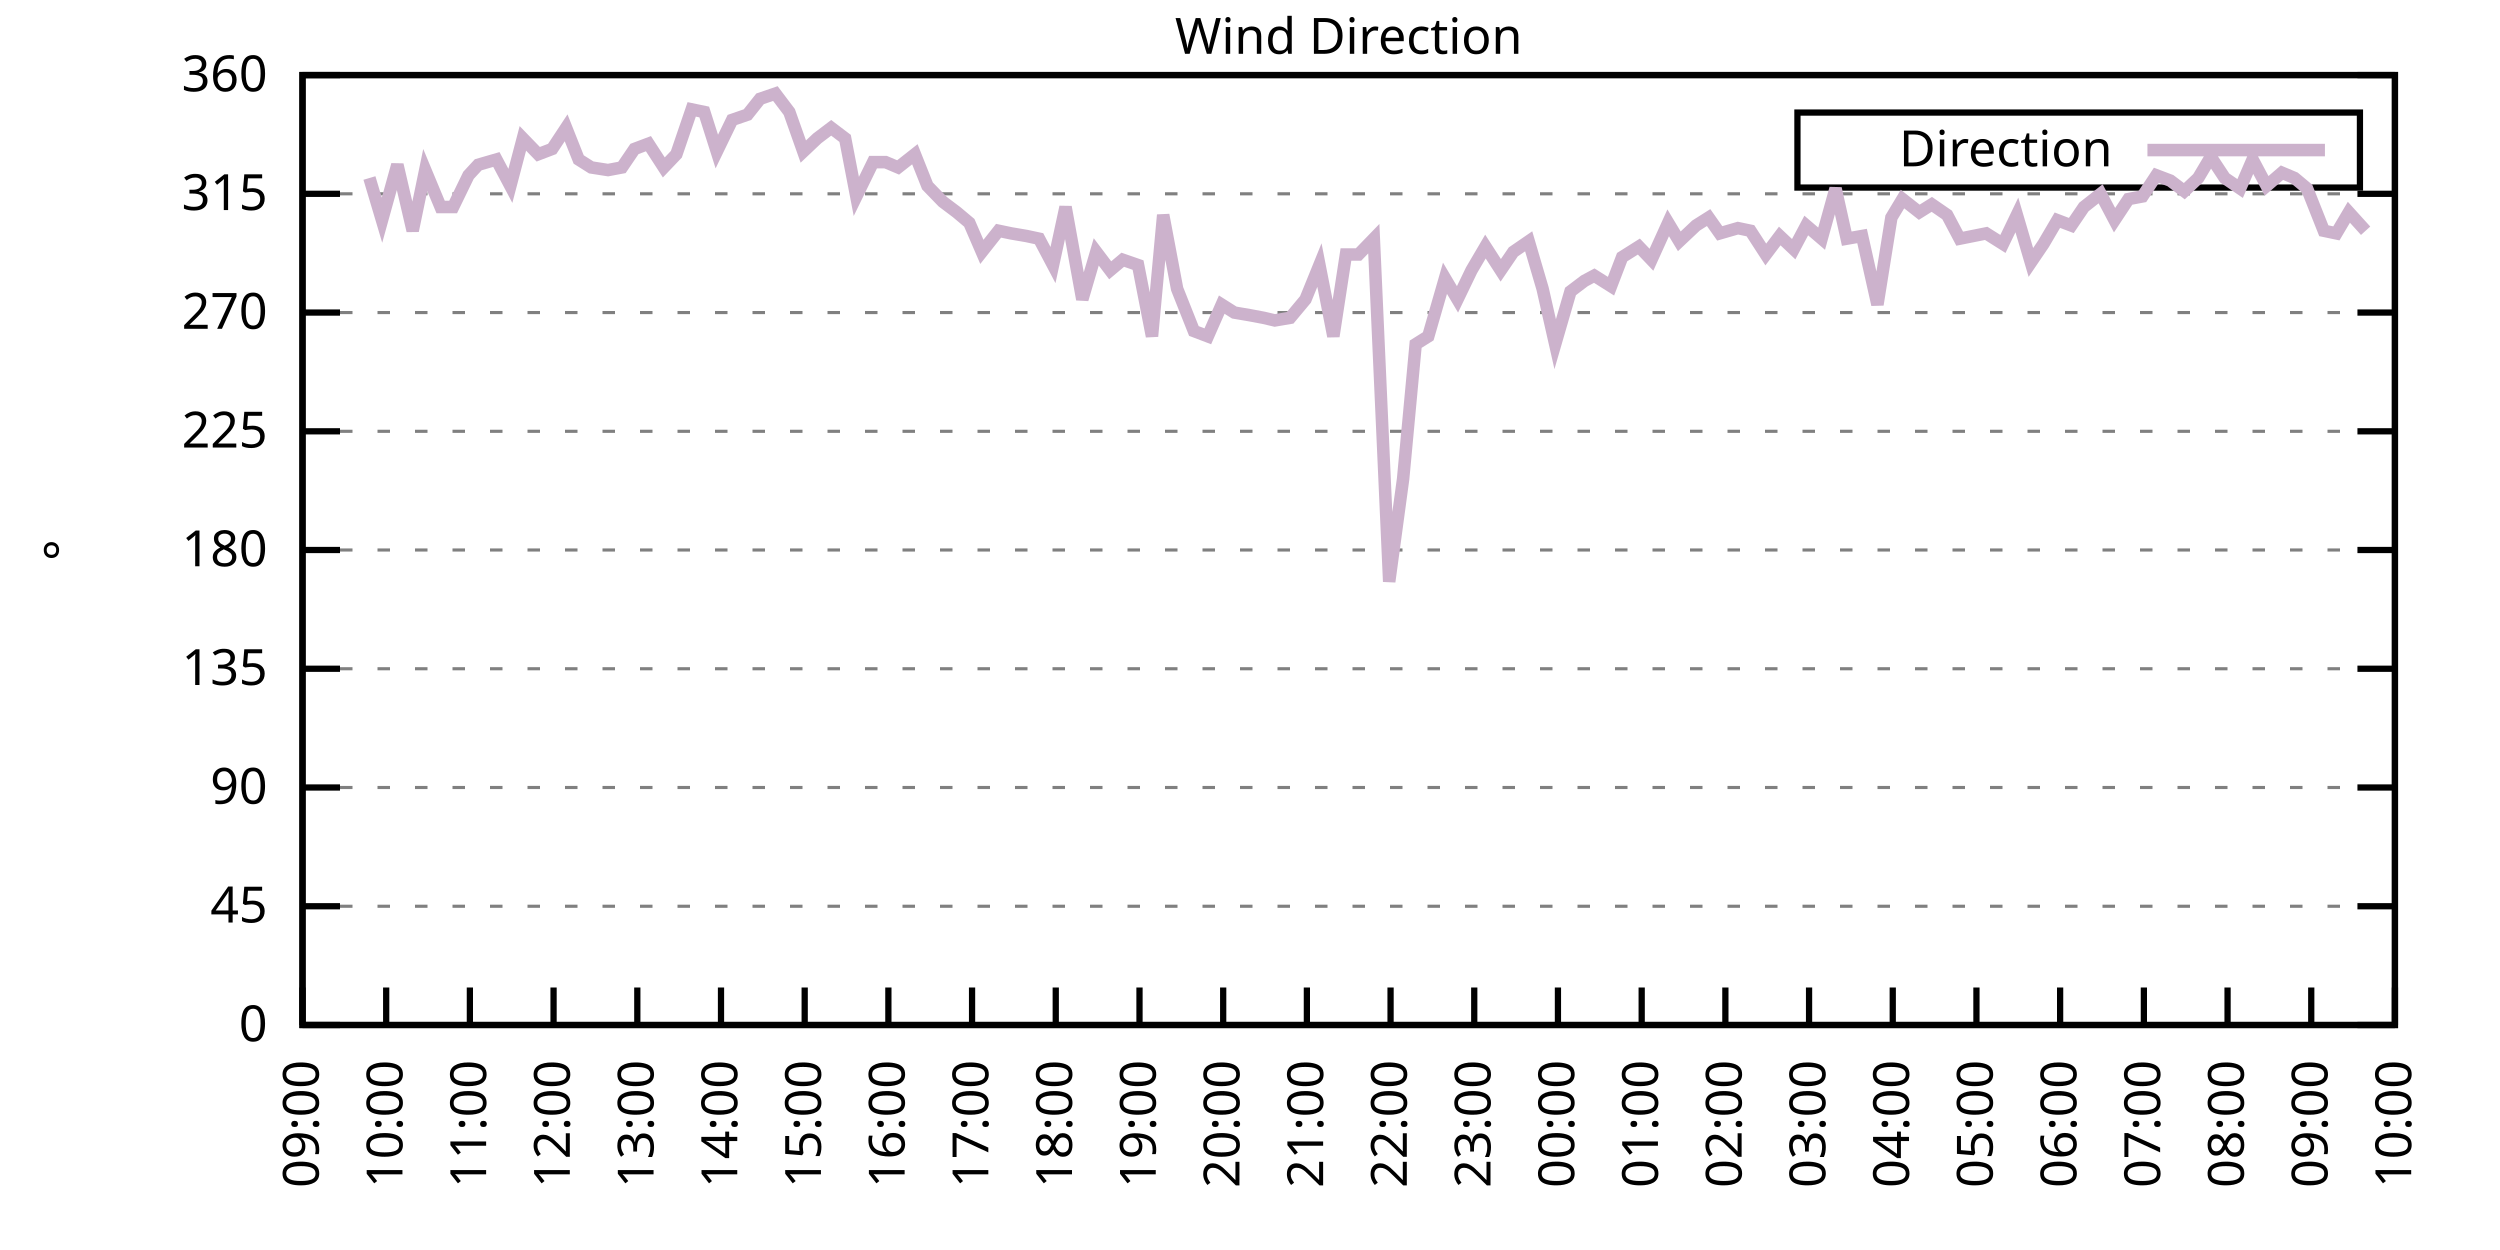
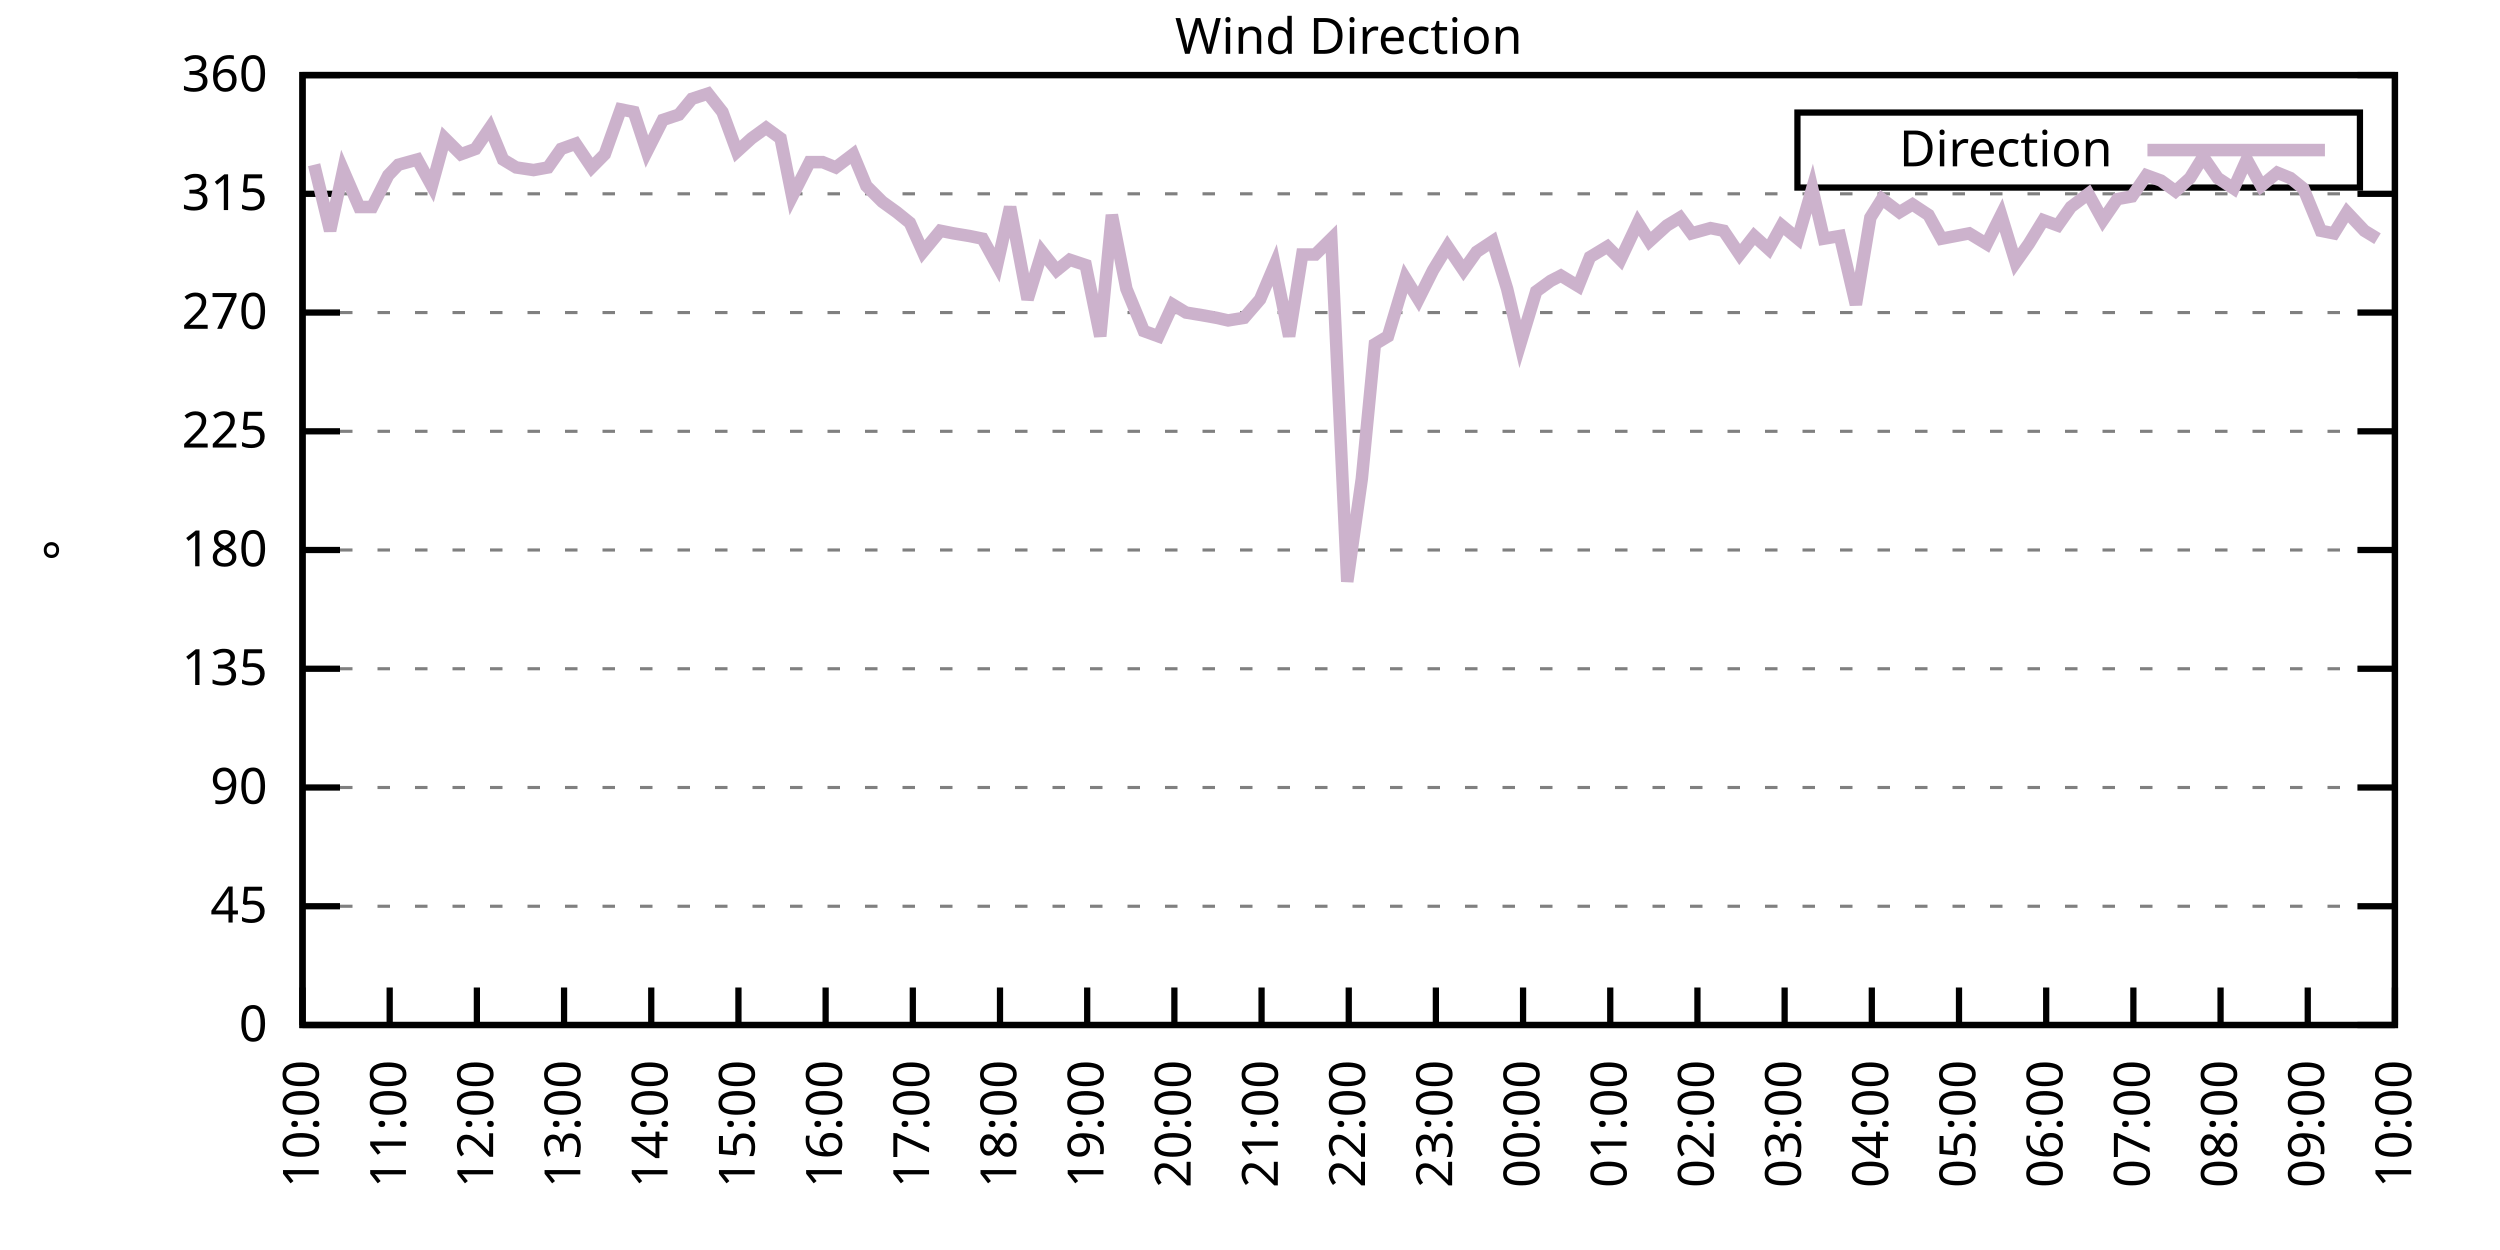
<svg xmlns="http://www.w3.org/2000/svg" xmlns:xlink="http://www.w3.org/1999/xlink" width="400" height="200" viewBox="0 0 400 200">
  <g id="gnuplot_canvas">
    <rect x="0" y="0" width="400" height="200" fill="none" />
    <defs>
      <circle id="gpDot" r="0.5" stroke-width="0.5" stroke="currentColor" />
      <path id="gpPt0" stroke-width="0.333" stroke="currentColor" d="M-1,0 h2 M0,-1 v2" />
      <path id="gpPt1" stroke-width="0.333" stroke="currentColor" d="M-1,-1 L1,1 M1,-1 L-1,1" />
      <path id="gpPt2" stroke-width="0.333" stroke="currentColor" d="M-1,0 L1,0 M0,-1 L0,1 M-1,-1 L1,1 M-1,1 L1,-1" />
      <rect id="gpPt3" stroke-width="0.333" stroke="currentColor" x="-1" y="-1" width="2" height="2" />
      <rect id="gpPt4" stroke-width="0.333" stroke="currentColor" fill="currentColor" x="-1" y="-1" width="2" height="2" />
      <circle id="gpPt5" stroke-width="0.333" stroke="currentColor" cx="0" cy="0" r="1" />
      <use xlink:href="#gpPt5" id="gpPt6" fill="currentColor" stroke="none" />
      <path id="gpPt7" stroke-width="0.333" stroke="currentColor" d="M0,-1.33 L-1.33,0.67 L1.33,0.67 z" />
      <use xlink:href="#gpPt7" id="gpPt8" fill="currentColor" stroke="none" />
      <use xlink:href="#gpPt7" id="gpPt9" stroke="currentColor" transform="rotate(180)" />
      <use xlink:href="#gpPt9" id="gpPt10" fill="currentColor" stroke="none" />
      <use xlink:href="#gpPt3" id="gpPt11" stroke="currentColor" transform="rotate(45)" />
      <use xlink:href="#gpPt11" id="gpPt12" fill="currentColor" stroke="none" />
      <path id="gpPt13" stroke-width="0.333" stroke="currentColor" d="M0,1.330 L1.265,0.411 L0.782,-1.067 L-0.782,-1.076 L-1.265,0.411 z" />
      <use xlink:href="#gpPt13" id="gpPt14" fill="currentColor" stroke="none" />
      <filter id="textbox" filterUnits="objectBoundingBox" x="0" y="0" height="1" width="1">
        <feFlood flood-color="white" flood-opacity="1" result="bgnd" />
        <feComposite in="SourceGraphic" in2="bgnd" operator="atop" />
      </filter>
      <filter id="greybox" filterUnits="objectBoundingBox" x="0" y="0" height="1" width="1">
        <feFlood flood-color="lightgrey" flood-opacity="1" result="grey" />
        <feComposite in="SourceGraphic" in2="grey" operator="atop" />
      </filter>
    </defs>
    <g fill="none" color="white" stroke="currentColor" stroke-width="1.00" stroke-linecap="butt" stroke-linejoin="miter">
</g>
    <g fill="none" color="black" stroke="currentColor" stroke-width="1.00" stroke-linecap="butt" stroke-linejoin="miter">
      <g stroke="none" shape-rendering="crispEdges">
        <polygon fill="rgb(255, 255, 255)" points="48.40,164.00 383.18,164.00 383.18,12.02 48.40,12.02 " />
      </g>
    </g>
    <g fill="none" color="black" stroke="currentColor" stroke-width="1.00" stroke-linecap="butt" stroke-linejoin="miter">
</g>
    <g fill="none" color="black" stroke="black" stroke-width="0.50" stroke-linecap="butt" stroke-linejoin="miter">
</g>
    <g fill="none" color="gray" stroke="currentColor" stroke-width="0.50" stroke-linecap="butt" stroke-linejoin="miter">
      <path stroke="gray" stroke-dasharray="2,4" class="gridline" d="M48.40,164.00 L383.19,164.00  " />
    </g>
    <g fill="none" color="gray" stroke="gray" stroke-width="1.00" stroke-linecap="butt" stroke-linejoin="miter">
</g>
    <g fill="none" color="black" stroke="currentColor" stroke-width="1.00" stroke-linecap="butt" stroke-linejoin="miter">
      <path stroke="black" d="M48.40,164.00 L54.40,164.00 M383.19,164.00 L377.19,164.00  " />
      <g transform="translate(42.80,166.60)" stroke="none" fill="black" font-family="Sans" font-size="8.00" text-anchor="end">
        <text>
          <tspan font-family="Sans"> 0</tspan>
        </text>
      </g>
    </g>
    <g fill="none" color="black" stroke="currentColor" stroke-width="1.00" stroke-linecap="butt" stroke-linejoin="miter">
</g>
    <g fill="none" color="black" stroke="black" stroke-width="0.50" stroke-linecap="butt" stroke-linejoin="miter">
</g>
    <g fill="none" color="gray" stroke="currentColor" stroke-width="0.50" stroke-linecap="butt" stroke-linejoin="miter">
      <path stroke="gray" stroke-dasharray="2,4" class="gridline" d="M48.40,145.00 L383.19,145.00  " />
    </g>
    <g fill="none" color="gray" stroke="gray" stroke-width="1.00" stroke-linecap="butt" stroke-linejoin="miter">
</g>
    <g fill="none" color="black" stroke="currentColor" stroke-width="1.00" stroke-linecap="butt" stroke-linejoin="miter">
      <path stroke="black" d="M48.40,145.00 L54.40,145.00 M383.19,145.00 L377.19,145.00  " />
      <g transform="translate(42.80,147.60)" stroke="none" fill="black" font-family="Sans" font-size="8.00" text-anchor="end">
        <text>
          <tspan font-family="Sans"> 45</tspan>
        </text>
      </g>
    </g>
    <g fill="none" color="black" stroke="currentColor" stroke-width="1.00" stroke-linecap="butt" stroke-linejoin="miter">
</g>
    <g fill="none" color="black" stroke="black" stroke-width="0.50" stroke-linecap="butt" stroke-linejoin="miter">
</g>
    <g fill="none" color="gray" stroke="currentColor" stroke-width="0.50" stroke-linecap="butt" stroke-linejoin="miter">
      <path stroke="gray" stroke-dasharray="2,4" class="gridline" d="M48.40,126.00 L383.19,126.00  " />
    </g>
    <g fill="none" color="gray" stroke="gray" stroke-width="1.00" stroke-linecap="butt" stroke-linejoin="miter">
</g>
    <g fill="none" color="black" stroke="currentColor" stroke-width="1.00" stroke-linecap="butt" stroke-linejoin="miter">
      <path stroke="black" d="M48.40,126.00 L54.40,126.00 M383.19,126.00 L377.19,126.00  " />
      <g transform="translate(42.80,128.60)" stroke="none" fill="black" font-family="Sans" font-size="8.00" text-anchor="end">
        <text>
          <tspan font-family="Sans"> 90</tspan>
        </text>
      </g>
    </g>
    <g fill="none" color="black" stroke="currentColor" stroke-width="1.00" stroke-linecap="butt" stroke-linejoin="miter">
</g>
    <g fill="none" color="black" stroke="black" stroke-width="0.50" stroke-linecap="butt" stroke-linejoin="miter">
</g>
    <g fill="none" color="gray" stroke="currentColor" stroke-width="0.50" stroke-linecap="butt" stroke-linejoin="miter">
      <path stroke="gray" stroke-dasharray="2,4" class="gridline" d="M48.40,107.00 L383.19,107.00  " />
    </g>
    <g fill="none" color="gray" stroke="gray" stroke-width="1.00" stroke-linecap="butt" stroke-linejoin="miter">
</g>
    <g fill="none" color="black" stroke="currentColor" stroke-width="1.00" stroke-linecap="butt" stroke-linejoin="miter">
      <path stroke="black" d="M48.40,107.00 L54.40,107.00 M383.19,107.00 L377.19,107.00  " />
      <g transform="translate(42.80,109.60)" stroke="none" fill="black" font-family="Sans" font-size="8.00" text-anchor="end">
        <text>
          <tspan font-family="Sans"> 135</tspan>
        </text>
      </g>
    </g>
    <g fill="none" color="black" stroke="currentColor" stroke-width="1.00" stroke-linecap="butt" stroke-linejoin="miter">
</g>
    <g fill="none" color="black" stroke="black" stroke-width="0.50" stroke-linecap="butt" stroke-linejoin="miter">
</g>
    <g fill="none" color="gray" stroke="currentColor" stroke-width="0.50" stroke-linecap="butt" stroke-linejoin="miter">
      <path stroke="gray" stroke-dasharray="2,4" class="gridline" d="M48.40,88.00 L383.19,88.00  " />
    </g>
    <g fill="none" color="gray" stroke="gray" stroke-width="1.00" stroke-linecap="butt" stroke-linejoin="miter">
</g>
    <g fill="none" color="black" stroke="currentColor" stroke-width="1.00" stroke-linecap="butt" stroke-linejoin="miter">
      <path stroke="black" d="M48.40,88.00 L54.40,88.00 M383.19,88.00 L377.19,88.00  " />
      <g transform="translate(42.80,90.60)" stroke="none" fill="black" font-family="Sans" font-size="8.00" text-anchor="end">
        <text>
          <tspan font-family="Sans"> 180</tspan>
        </text>
      </g>
    </g>
    <g fill="none" color="black" stroke="currentColor" stroke-width="1.00" stroke-linecap="butt" stroke-linejoin="miter">
</g>
    <g fill="none" color="black" stroke="black" stroke-width="0.50" stroke-linecap="butt" stroke-linejoin="miter">
</g>
    <g fill="none" color="gray" stroke="currentColor" stroke-width="0.50" stroke-linecap="butt" stroke-linejoin="miter">
      <path stroke="gray" stroke-dasharray="2,4" class="gridline" d="M48.40,69.01 L383.19,69.01  " />
    </g>
    <g fill="none" color="gray" stroke="gray" stroke-width="1.00" stroke-linecap="butt" stroke-linejoin="miter">
</g>
    <g fill="none" color="black" stroke="currentColor" stroke-width="1.00" stroke-linecap="butt" stroke-linejoin="miter">
      <path stroke="black" d="M48.40,69.01 L54.40,69.01 M383.19,69.01 L377.19,69.01  " />
      <g transform="translate(42.80,71.61)" stroke="none" fill="black" font-family="Sans" font-size="8.00" text-anchor="end">
        <text>
          <tspan font-family="Sans"> 225</tspan>
        </text>
      </g>
    </g>
    <g fill="none" color="black" stroke="currentColor" stroke-width="1.00" stroke-linecap="butt" stroke-linejoin="miter">
</g>
    <g fill="none" color="black" stroke="black" stroke-width="0.50" stroke-linecap="butt" stroke-linejoin="miter">
</g>
    <g fill="none" color="gray" stroke="currentColor" stroke-width="0.50" stroke-linecap="butt" stroke-linejoin="miter">
      <path stroke="gray" stroke-dasharray="2,4" class="gridline" d="M48.40,50.01 L383.19,50.01  " />
    </g>
    <g fill="none" color="gray" stroke="gray" stroke-width="1.00" stroke-linecap="butt" stroke-linejoin="miter">
</g>
    <g fill="none" color="black" stroke="currentColor" stroke-width="1.00" stroke-linecap="butt" stroke-linejoin="miter">
      <path stroke="black" d="M48.40,50.01 L54.40,50.01 M383.19,50.01 L377.19,50.01  " />
      <g transform="translate(42.80,52.61)" stroke="none" fill="black" font-family="Sans" font-size="8.00" text-anchor="end">
        <text>
          <tspan font-family="Sans"> 270</tspan>
        </text>
      </g>
    </g>
    <g fill="none" color="black" stroke="currentColor" stroke-width="1.00" stroke-linecap="butt" stroke-linejoin="miter">
</g>
    <g fill="none" color="black" stroke="black" stroke-width="0.50" stroke-linecap="butt" stroke-linejoin="miter">
</g>
    <g fill="none" color="gray" stroke="currentColor" stroke-width="0.50" stroke-linecap="butt" stroke-linejoin="miter">
      <path stroke="gray" stroke-dasharray="2,4" class="gridline" d="M48.40,31.01 L383.19,31.01  " />
    </g>
    <g fill="none" color="gray" stroke="gray" stroke-width="1.00" stroke-linecap="butt" stroke-linejoin="miter">
</g>
    <g fill="none" color="black" stroke="currentColor" stroke-width="1.00" stroke-linecap="butt" stroke-linejoin="miter">
      <path stroke="black" d="M48.40,31.01 L54.40,31.01 M383.19,31.01 L377.19,31.01  " />
      <g transform="translate(42.80,33.61)" stroke="none" fill="black" font-family="Sans" font-size="8.00" text-anchor="end">
        <text>
          <tspan font-family="Sans"> 315</tspan>
        </text>
      </g>
    </g>
    <g fill="none" color="black" stroke="currentColor" stroke-width="1.00" stroke-linecap="butt" stroke-linejoin="miter">
</g>
    <g fill="none" color="black" stroke="black" stroke-width="0.50" stroke-linecap="butt" stroke-linejoin="miter">
</g>
    <g fill="none" color="gray" stroke="currentColor" stroke-width="0.50" stroke-linecap="butt" stroke-linejoin="miter">
      <path stroke="gray" stroke-dasharray="2,4" class="gridline" d="M48.40,12.01 L383.19,12.01  " />
    </g>
    <g fill="none" color="gray" stroke="gray" stroke-width="1.00" stroke-linecap="butt" stroke-linejoin="miter">
</g>
    <g fill="none" color="black" stroke="currentColor" stroke-width="1.00" stroke-linecap="butt" stroke-linejoin="miter">
      <path stroke="black" d="M48.40,12.01 L54.40,12.01 M383.19,12.01 L377.19,12.01  " />
      <g transform="translate(42.80,14.61)" stroke="none" fill="black" font-family="Sans" font-size="8.00" text-anchor="end">
        <text>
          <tspan font-family="Sans"> 360</tspan>
        </text>
      </g>
    </g>
    <g fill="none" color="black" stroke="currentColor" stroke-width="1.00" stroke-linecap="butt" stroke-linejoin="miter">
      <path stroke="black" d="M48.40,164.00 L48.40,158.00  " />
      <g transform="translate(51.00,169.60) rotate(270.00)" stroke="none" fill="black" font-family="Sans" font-size="8.00" text-anchor="end">
        <text>
-           <tspan font-family="Sans">09:00</tspan>
-         </text>
-       </g>
-     </g>
-     <g fill="none" color="black" stroke="currentColor" stroke-width="1.00" stroke-linecap="butt" stroke-linejoin="miter">
-       <path stroke="black" d="M61.79,164.00 L61.79,158.00  " />
-       <g transform="translate(64.39,169.60) rotate(270.00)" stroke="none" fill="black" font-family="Sans" font-size="8.00" text-anchor="end">
-         <text>
          <tspan font-family="Sans">10:00</tspan>
        </text>
      </g>
    </g>
    <g fill="none" color="black" stroke="currentColor" stroke-width="1.00" stroke-linecap="butt" stroke-linejoin="miter">
-       <path stroke="black" d="M75.18,164.00 L75.18,158.00  " />
-       <g transform="translate(77.78,169.60) rotate(270.00)" stroke="none" fill="black" font-family="Sans" font-size="8.00" text-anchor="end">
+       <path stroke="black" d="M62.35,164.00 L62.35,158.00  " />
+       <g transform="translate(64.95,169.60) rotate(270.00)" stroke="none" fill="black" font-family="Sans" font-size="8.00" text-anchor="end">
        <text>
          <tspan font-family="Sans">11:00</tspan>
        </text>
      </g>
    </g>
    <g fill="none" color="black" stroke="currentColor" stroke-width="1.00" stroke-linecap="butt" stroke-linejoin="miter">
-       <path stroke="black" d="M88.57,164.00 L88.57,158.00  " />
-       <g transform="translate(91.17,169.60) rotate(270.00)" stroke="none" fill="black" font-family="Sans" font-size="8.00" text-anchor="end">
+       <path stroke="black" d="M76.30,164.00 L76.30,158.00  " />
+       <g transform="translate(78.90,169.60) rotate(270.00)" stroke="none" fill="black" font-family="Sans" font-size="8.00" text-anchor="end">
        <text>
          <tspan font-family="Sans">12:00</tspan>
        </text>
      </g>
    </g>
    <g fill="none" color="black" stroke="currentColor" stroke-width="1.00" stroke-linecap="butt" stroke-linejoin="miter">
-       <path stroke="black" d="M101.97,164.00 L101.97,158.00  " />
-       <g transform="translate(104.57,169.60) rotate(270.00)" stroke="none" fill="black" font-family="Sans" font-size="8.00" text-anchor="end">
+       <path stroke="black" d="M90.25,164.00 L90.25,158.00  " />
+       <g transform="translate(92.85,169.60) rotate(270.00)" stroke="none" fill="black" font-family="Sans" font-size="8.00" text-anchor="end">
        <text>
          <tspan font-family="Sans">13:00</tspan>
        </text>
      </g>
    </g>
    <g fill="none" color="black" stroke="currentColor" stroke-width="1.00" stroke-linecap="butt" stroke-linejoin="miter">
-       <path stroke="black" d="M115.36,164.00 L115.36,158.00  " />
-       <g transform="translate(117.96,169.60) rotate(270.00)" stroke="none" fill="black" font-family="Sans" font-size="8.00" text-anchor="end">
+       <path stroke="black" d="M104.20,164.00 L104.20,158.00  " />
+       <g transform="translate(106.80,169.60) rotate(270.00)" stroke="none" fill="black" font-family="Sans" font-size="8.00" text-anchor="end">
        <text>
          <tspan font-family="Sans">14:00</tspan>
        </text>
      </g>
    </g>
    <g fill="none" color="black" stroke="currentColor" stroke-width="1.00" stroke-linecap="butt" stroke-linejoin="miter">
-       <path stroke="black" d="M128.75,164.00 L128.75,158.00  " />
-       <g transform="translate(131.35,169.60) rotate(270.00)" stroke="none" fill="black" font-family="Sans" font-size="8.00" text-anchor="end">
+       <path stroke="black" d="M118.15,164.00 L118.15,158.00  " />
+       <g transform="translate(120.75,169.60) rotate(270.00)" stroke="none" fill="black" font-family="Sans" font-size="8.00" text-anchor="end">
        <text>
          <tspan font-family="Sans">15:00</tspan>
        </text>
      </g>
    </g>
    <g fill="none" color="black" stroke="currentColor" stroke-width="1.00" stroke-linecap="butt" stroke-linejoin="miter">
-       <path stroke="black" d="M142.14,164.00 L142.14,158.00  " />
-       <g transform="translate(144.74,169.60) rotate(270.00)" stroke="none" fill="black" font-family="Sans" font-size="8.00" text-anchor="end">
+       <path stroke="black" d="M132.10,164.00 L132.10,158.00  " />
+       <g transform="translate(134.70,169.60) rotate(270.00)" stroke="none" fill="black" font-family="Sans" font-size="8.00" text-anchor="end">
        <text>
          <tspan font-family="Sans">16:00</tspan>
        </text>
      </g>
    </g>
    <g fill="none" color="black" stroke="currentColor" stroke-width="1.00" stroke-linecap="butt" stroke-linejoin="miter">
-       <path stroke="black" d="M155.53,164.00 L155.53,158.00  " />
-       <g transform="translate(158.13,169.60) rotate(270.00)" stroke="none" fill="black" font-family="Sans" font-size="8.00" text-anchor="end">
+       <path stroke="black" d="M146.05,164.00 L146.05,158.00  " />
+       <g transform="translate(148.65,169.60) rotate(270.00)" stroke="none" fill="black" font-family="Sans" font-size="8.00" text-anchor="end">
        <text>
          <tspan font-family="Sans">17:00</tspan>
        </text>
      </g>
    </g>
    <g fill="none" color="black" stroke="currentColor" stroke-width="1.00" stroke-linecap="butt" stroke-linejoin="miter">
-       <path stroke="black" d="M168.92,164.00 L168.92,158.00  " />
-       <g transform="translate(171.52,169.60) rotate(270.00)" stroke="none" fill="black" font-family="Sans" font-size="8.00" text-anchor="end">
+       <path stroke="black" d="M160.00,164.00 L160.00,158.00  " />
+       <g transform="translate(162.60,169.60) rotate(270.00)" stroke="none" fill="black" font-family="Sans" font-size="8.00" text-anchor="end">
        <text>
          <tspan font-family="Sans">18:00</tspan>
        </text>
      </g>
    </g>
    <g fill="none" color="black" stroke="currentColor" stroke-width="1.00" stroke-linecap="butt" stroke-linejoin="miter">
-       <path stroke="black" d="M182.32,164.00 L182.32,158.00  " />
-       <g transform="translate(184.92,169.60) rotate(270.00)" stroke="none" fill="black" font-family="Sans" font-size="8.00" text-anchor="end">
+       <path stroke="black" d="M173.95,164.00 L173.95,158.00  " />
+       <g transform="translate(176.55,169.60) rotate(270.00)" stroke="none" fill="black" font-family="Sans" font-size="8.00" text-anchor="end">
        <text>
          <tspan font-family="Sans">19:00</tspan>
        </text>
      </g>
    </g>
    <g fill="none" color="black" stroke="currentColor" stroke-width="1.00" stroke-linecap="butt" stroke-linejoin="miter">
-       <path stroke="black" d="M195.71,164.00 L195.71,158.00  " />
-       <g transform="translate(198.31,169.60) rotate(270.00)" stroke="none" fill="black" font-family="Sans" font-size="8.00" text-anchor="end">
+       <path stroke="black" d="M187.90,164.00 L187.90,158.00  " />
+       <g transform="translate(190.50,169.60) rotate(270.00)" stroke="none" fill="black" font-family="Sans" font-size="8.00" text-anchor="end">
        <text>
          <tspan font-family="Sans">20:00</tspan>
        </text>
      </g>
    </g>
    <g fill="none" color="black" stroke="currentColor" stroke-width="1.00" stroke-linecap="butt" stroke-linejoin="miter">
-       <path stroke="black" d="M209.10,164.00 L209.10,158.00  " />
-       <g transform="translate(211.70,169.60) rotate(270.00)" stroke="none" fill="black" font-family="Sans" font-size="8.00" text-anchor="end">
+       <path stroke="black" d="M201.85,164.00 L201.85,158.00  " />
+       <g transform="translate(204.45,169.60) rotate(270.00)" stroke="none" fill="black" font-family="Sans" font-size="8.00" text-anchor="end">
        <text>
          <tspan font-family="Sans">21:00</tspan>
        </text>
      </g>
    </g>
    <g fill="none" color="black" stroke="currentColor" stroke-width="1.00" stroke-linecap="butt" stroke-linejoin="miter">
-       <path stroke="black" d="M222.49,164.00 L222.49,158.00  " />
-       <g transform="translate(225.09,169.60) rotate(270.00)" stroke="none" fill="black" font-family="Sans" font-size="8.00" text-anchor="end">
+       <path stroke="black" d="M215.80,164.00 L215.80,158.00  " />
+       <g transform="translate(218.40,169.60) rotate(270.00)" stroke="none" fill="black" font-family="Sans" font-size="8.00" text-anchor="end">
        <text>
          <tspan font-family="Sans">22:00</tspan>
        </text>
      </g>
    </g>
    <g fill="none" color="black" stroke="currentColor" stroke-width="1.00" stroke-linecap="butt" stroke-linejoin="miter">
-       <path stroke="black" d="M235.88,164.00 L235.88,158.00  " />
-       <g transform="translate(238.48,169.60) rotate(270.00)" stroke="none" fill="black" font-family="Sans" font-size="8.00" text-anchor="end">
+       <path stroke="black" d="M229.74,164.00 L229.74,158.00  " />
+       <g transform="translate(232.34,169.60) rotate(270.00)" stroke="none" fill="black" font-family="Sans" font-size="8.00" text-anchor="end">
        <text>
          <tspan font-family="Sans">23:00</tspan>
        </text>
      </g>
    </g>
    <g fill="none" color="black" stroke="currentColor" stroke-width="1.00" stroke-linecap="butt" stroke-linejoin="miter">
-       <path stroke="black" d="M249.27,164.00 L249.27,158.00  " />
-       <g transform="translate(251.87,169.60) rotate(270.00)" stroke="none" fill="black" font-family="Sans" font-size="8.00" text-anchor="end">
+       <path stroke="black" d="M243.69,164.00 L243.69,158.00  " />
+       <g transform="translate(246.29,169.60) rotate(270.00)" stroke="none" fill="black" font-family="Sans" font-size="8.00" text-anchor="end">
        <text>
          <tspan font-family="Sans">00:00</tspan>
        </text>
      </g>
    </g>
    <g fill="none" color="black" stroke="currentColor" stroke-width="1.00" stroke-linecap="butt" stroke-linejoin="miter">
-       <path stroke="black" d="M262.67,164.00 L262.67,158.00  " />
-       <g transform="translate(265.27,169.60) rotate(270.00)" stroke="none" fill="black" font-family="Sans" font-size="8.00" text-anchor="end">
+       <path stroke="black" d="M257.64,164.00 L257.64,158.00  " />
+       <g transform="translate(260.24,169.60) rotate(270.00)" stroke="none" fill="black" font-family="Sans" font-size="8.00" text-anchor="end">
        <text>
          <tspan font-family="Sans">01:00</tspan>
        </text>
      </g>
    </g>
    <g fill="none" color="black" stroke="currentColor" stroke-width="1.00" stroke-linecap="butt" stroke-linejoin="miter">
-       <path stroke="black" d="M276.06,164.00 L276.06,158.00  " />
-       <g transform="translate(278.66,169.60) rotate(270.00)" stroke="none" fill="black" font-family="Sans" font-size="8.00" text-anchor="end">
+       <path stroke="black" d="M271.59,164.00 L271.59,158.00  " />
+       <g transform="translate(274.19,169.60) rotate(270.00)" stroke="none" fill="black" font-family="Sans" font-size="8.00" text-anchor="end">
        <text>
          <tspan font-family="Sans">02:00</tspan>
        </text>
      </g>
    </g>
    <g fill="none" color="black" stroke="currentColor" stroke-width="1.00" stroke-linecap="butt" stroke-linejoin="miter">
-       <path stroke="black" d="M289.45,164.00 L289.45,158.00  " />
-       <g transform="translate(292.05,169.60) rotate(270.00)" stroke="none" fill="black" font-family="Sans" font-size="8.00" text-anchor="end">
+       <path stroke="black" d="M285.54,164.00 L285.54,158.00  " />
+       <g transform="translate(288.14,169.60) rotate(270.00)" stroke="none" fill="black" font-family="Sans" font-size="8.00" text-anchor="end">
        <text>
          <tspan font-family="Sans">03:00</tspan>
        </text>
      </g>
    </g>
    <g fill="none" color="black" stroke="currentColor" stroke-width="1.00" stroke-linecap="butt" stroke-linejoin="miter">
-       <path stroke="black" d="M302.84,164.00 L302.84,158.00  " />
-       <g transform="translate(305.44,169.60) rotate(270.00)" stroke="none" fill="black" font-family="Sans" font-size="8.00" text-anchor="end">
+       <path stroke="black" d="M299.49,164.00 L299.49,158.00  " />
+       <g transform="translate(302.09,169.60) rotate(270.00)" stroke="none" fill="black" font-family="Sans" font-size="8.00" text-anchor="end">
        <text>
          <tspan font-family="Sans">04:00</tspan>
        </text>
      </g>
    </g>
    <g fill="none" color="black" stroke="currentColor" stroke-width="1.00" stroke-linecap="butt" stroke-linejoin="miter">
-       <path stroke="black" d="M316.23,164.00 L316.23,158.00  " />
-       <g transform="translate(318.83,169.60) rotate(270.00)" stroke="none" fill="black" font-family="Sans" font-size="8.00" text-anchor="end">
+       <path stroke="black" d="M313.44,164.00 L313.44,158.00  " />
+       <g transform="translate(316.04,169.60) rotate(270.00)" stroke="none" fill="black" font-family="Sans" font-size="8.00" text-anchor="end">
        <text>
          <tspan font-family="Sans">05:00</tspan>
        </text>
      </g>
    </g>
    <g fill="none" color="black" stroke="currentColor" stroke-width="1.00" stroke-linecap="butt" stroke-linejoin="miter">
-       <path stroke="black" d="M329.62,164.00 L329.62,158.00  " />
-       <g transform="translate(332.22,169.60) rotate(270.00)" stroke="none" fill="black" font-family="Sans" font-size="8.00" text-anchor="end">
+       <path stroke="black" d="M327.39,164.00 L327.39,158.00  " />
+       <g transform="translate(329.99,169.60) rotate(270.00)" stroke="none" fill="black" font-family="Sans" font-size="8.00" text-anchor="end">
        <text>
          <tspan font-family="Sans">06:00</tspan>
        </text>
      </g>
    </g>
    <g fill="none" color="black" stroke="currentColor" stroke-width="1.00" stroke-linecap="butt" stroke-linejoin="miter">
-       <path stroke="black" d="M343.02,164.00 L343.02,158.00  " />
-       <g transform="translate(345.62,169.60) rotate(270.00)" stroke="none" fill="black" font-family="Sans" font-size="8.00" text-anchor="end">
+       <path stroke="black" d="M341.34,164.00 L341.34,158.00  " />
+       <g transform="translate(343.94,169.60) rotate(270.00)" stroke="none" fill="black" font-family="Sans" font-size="8.00" text-anchor="end">
        <text>
          <tspan font-family="Sans">07:00</tspan>
        </text>
      </g>
    </g>
    <g fill="none" color="black" stroke="currentColor" stroke-width="1.00" stroke-linecap="butt" stroke-linejoin="miter">
-       <path stroke="black" d="M356.41,164.00 L356.41,158.00  " />
-       <g transform="translate(359.01,169.60) rotate(270.00)" stroke="none" fill="black" font-family="Sans" font-size="8.00" text-anchor="end">
+       <path stroke="black" d="M355.29,164.00 L355.29,158.00  " />
+       <g transform="translate(357.89,169.60) rotate(270.00)" stroke="none" fill="black" font-family="Sans" font-size="8.00" text-anchor="end">
        <text>
          <tspan font-family="Sans">08:00</tspan>
        </text>
      </g>
    </g>
    <g fill="none" color="black" stroke="currentColor" stroke-width="1.00" stroke-linecap="butt" stroke-linejoin="miter">
-       <path stroke="black" d="M369.80,164.00 L369.80,158.00  " />
-       <g transform="translate(372.40,169.60) rotate(270.00)" stroke="none" fill="black" font-family="Sans" font-size="8.00" text-anchor="end">
+       <path stroke="black" d="M369.24,164.00 L369.24,158.00  " />
+       <g transform="translate(371.84,169.60) rotate(270.00)" stroke="none" fill="black" font-family="Sans" font-size="8.00" text-anchor="end">
        <text>
          <tspan font-family="Sans">09:00</tspan>
        </text>
      </g>
    </g>
    <g fill="none" color="black" stroke="currentColor" stroke-width="1.00" stroke-linecap="butt" stroke-linejoin="miter">
      <path stroke="black" d="M383.19,164.00 L383.19,158.00  " />
      <g transform="translate(385.79,169.60) rotate(270.00)" stroke="none" fill="black" font-family="Sans" font-size="8.00" text-anchor="end">
        <text>
          <tspan font-family="Sans">10:00</tspan>
        </text>
      </g>
    </g>
    <g fill="none" color="black" stroke="currentColor" stroke-width="1.00" stroke-linecap="butt" stroke-linejoin="miter">
</g>
    <g fill="none" color="black" stroke="currentColor" stroke-width="1.00" stroke-linecap="butt" stroke-linejoin="miter">
      <path stroke="black" d="M48.40,12.01 L48.40,164.00 L383.19,164.00 L383.19,12.01 L48.40,12.01 Z  " />
    </g>
    <g fill="none" color="black" stroke="currentColor" stroke-width="1.00" stroke-linecap="butt" stroke-linejoin="miter">
</g>
    <g fill="none" color="black" stroke="currentColor" stroke-width="1.00" stroke-linecap="butt" stroke-linejoin="miter">
      <path stroke="black" d="M287.59,30.01 L287.59,18.01 L377.59,18.01 L377.59,30.01 L287.59,30.01 Z  " />
    </g>
    <g id="Wind_direction_plot_1">
      <g fill="none" color="white" stroke="black" stroke-width="2.00" stroke-linecap="butt" stroke-linejoin="miter">
</g>
      <g fill="none" color="black" stroke="currentColor" stroke-width="2.00" stroke-linecap="butt" stroke-linejoin="miter">
        <g transform="translate(337.99,26.61)" stroke="none" fill="black" font-family="Sans" font-size="8.00" text-anchor="end">
          <text>
            <tspan font-family="Sans">Direction</tspan>
          </text>
        </g>
      </g>
      <g fill="none" color="black" stroke="currentColor" stroke-width="2.00" stroke-linecap="butt" stroke-linejoin="miter">
-         <path stroke="rgb(204, 178, 204)" d="M343.59,24.01 L371.99,24.01 M59.11,28.48 L61.12,35.23 L63.58,26.36 L66.03,36.92 L68.04,27.21 L70.50,33.12   L72.50,33.12 L74.96,28.05 L76.52,26.36 L79.42,25.52 L81.66,29.74 L83.66,22.14 L86.12,24.68 L88.35,23.83   L90.58,20.45 L92.59,25.52 L94.60,26.79 L97.28,27.21 L99.51,26.79 L101.52,23.83 L103.75,22.99 L106.21,26.79   L108.22,24.68 L110.67,17.50 L112.68,17.92 L114.69,24.25 L117.14,19.19 L119.60,18.34 L121.61,15.81 L124.06,14.97   L126.29,17.92 L128.53,24.25 L130.76,22.14 L132.99,20.45 L135.22,22.14 L137.01,31.43 L139.69,25.94 L141.69,25.94   L143.70,26.79 L146.38,24.68 L148.39,29.74 L150.85,32.28 L153.08,33.96 L155.09,35.65 L157.10,40.30 L159.77,36.92   L161.78,37.34 L164.24,37.76 L166.25,38.19 L168.48,42.41 L170.49,33.12 L173.17,47.90 L175.40,40.30 L177.63,43.25   L179.64,41.56 L182.09,42.41 L184.32,53.81 L186.11,34.39 L188.34,46.21 L191.02,52.96 L193.25,53.81 L195.48,48.74   L197.49,50.01 L199.95,50.43 L202.18,50.85 L203.97,51.27 L206.42,50.85 L208.88,47.90 L211.11,42.41 L213.34,53.81   L215.35,40.72 L217.36,40.72 L219.81,38.19 L222.27,93.07 L224.50,76.61 L226.51,55.07 L228.52,53.81 L231.20,44.52   L233.20,47.90 L235.44,43.25 L237.67,39.45 L240.12,43.25 L242.13,40.30 L244.59,38.61 L246.82,46.21 L248.83,55.07   L251.28,46.63 L253.51,44.94 L255.08,44.10 L257.76,45.79 L259.54,41.14 L262.22,39.45 L264.23,41.56 L266.91,35.65   L268.69,38.61 L271.37,36.08 L273.38,34.81 L275.16,37.34 L278.07,36.50 L280.07,36.92 L282.53,40.72 L284.76,37.76   L286.99,39.87 L289.00,36.08 L291.46,38.19 L293.69,30.16 L295.48,38.19 L297.93,37.76 L300.39,48.74 L302.62,34.81   L304.40,31.85 L307.08,33.96 L309.09,32.70 L311.54,34.39 L313.55,38.19 L317.79,37.34 L320.47,39.03 L322.70,34.39   L324.94,41.99 L326.95,39.03 L329.18,35.23 L331.41,36.08 L333.42,33.12 L336.10,31.01 L338.33,35.23 L340.56,31.85   L342.79,31.43 L345.02,28.05 L347.26,28.90 L349.49,30.59 L351.72,28.48 L353.73,25.10 L355.96,28.48 L358.42,30.16   L360.42,25.52 L362.66,29.74 L365.11,27.63 L367.12,28.48 L369.13,30.16 L371.81,36.92 L373.82,37.34 L375.82,33.96   L378.50,36.92  " />
+         <path stroke="rgb(204, 178, 204)" d="M343.59,24.01 L371.99,24.01 M50.26,26.36 L52.82,36.92 L54.91,27.21 L57.47,33.12 L59.56,33.12 L62.12,28.05   L63.74,26.36 L66.77,25.52 L69.09,29.74 L71.18,22.14 L73.74,24.68 L76.07,23.83 L78.39,20.45 L80.48,25.52   L82.58,26.79 L85.37,27.21 L87.69,26.79 L89.78,23.83 L92.11,22.99 L94.67,26.79 L96.76,24.68 L99.32,17.50   L101.41,17.92 L103.50,24.25 L106.06,19.19 L108.62,18.34 L110.71,15.81 L113.27,14.97 L115.59,17.92 L117.92,24.25   L120.24,22.14 L122.57,20.45 L124.89,22.14 L126.75,31.43 L129.54,25.94 L131.63,25.94 L133.72,26.79 L136.51,24.68   L138.61,29.74 L141.16,32.28 L143.49,33.96 L145.58,35.65 L147.67,40.30 L150.46,36.92 L152.56,37.34 L155.11,37.76   L157.21,38.19 L159.53,42.41 L161.62,33.12 L164.41,47.90 L166.74,40.30 L169.06,43.25 L171.16,41.56 L173.71,42.41   L176.04,53.81 L177.90,34.39 L180.22,46.21 L183.01,52.96 L185.34,53.81 L187.66,48.74 L189.76,50.01 L192.31,50.43   L194.64,50.85 L196.50,51.27 L199.06,50.85 L201.61,47.90 L203.94,42.41 L206.26,53.81 L208.36,40.72 L210.45,40.72   L213.01,38.19 L215.56,93.07 L217.89,76.61 L219.98,55.07 L222.07,53.81 L224.86,44.52 L226.95,47.90 L229.28,43.25   L231.60,39.45 L234.16,43.25 L236.25,40.30 L238.81,38.61 L241.14,46.21 L243.23,55.07 L245.79,46.63 L248.11,44.94   L249.74,44.10 L252.53,45.79 L254.39,41.14 L257.18,39.45 L259.27,41.56 L262.06,35.65 L263.92,38.61 L266.71,36.08   L268.80,34.81 L270.66,37.34 L273.69,36.50 L275.78,36.92 L278.34,40.72 L280.66,37.76 L282.99,39.87 L285.08,36.08   L287.64,38.19 L289.96,30.16 L291.82,38.19 L294.38,37.76 L296.94,48.74 L299.26,34.81 L301.12,31.85 L303.91,33.96   L306.00,32.70 L308.56,34.39 L310.65,38.19 L315.07,37.34 L317.86,39.03 L320.18,34.39 L322.51,41.99 L324.60,39.03   L326.93,35.23 L329.25,36.08 L331.34,33.12 L334.13,31.01 L336.46,35.23 L338.78,31.85 L341.11,31.43 L343.43,28.05   L345.76,28.90 L348.08,30.59 L350.41,28.48 L352.50,25.10 L354.83,28.48 L357.38,30.16 L359.48,25.52 L361.80,29.74   L364.36,27.63 L366.45,28.48 L368.54,30.16 L371.33,36.92 L373.43,37.34 L375.52,33.96 L378.31,36.92 L380.40,38.19    " />
      </g>
    </g>
    <g fill="none" color="black" stroke="currentColor" stroke-width="2.00" stroke-linecap="butt" stroke-linejoin="miter">
</g>
    <g fill="none" color="black" stroke="black" stroke-width="1.00" stroke-linecap="butt" stroke-linejoin="miter">
</g>
    <g fill="none" color="black" stroke="currentColor" stroke-width="1.00" stroke-linecap="butt" stroke-linejoin="miter">
      <path stroke="black" d="M48.40,12.01 L48.40,164.00 L383.19,164.00 L383.19,12.01 L48.40,12.01 Z  " />
      <g transform="translate(12.80,88.01) rotate(270.00)" stroke="none" fill="black" font-family="Sans" font-size="8.00" text-anchor="middle">
        <text>
          <tspan font-family="Sans">°</tspan>
        </text>
      </g>
    </g>
    <g fill="none" color="black" stroke="currentColor" stroke-width="1.00" stroke-linecap="butt" stroke-linejoin="miter">
</g>
    <g fill="none" color="black" stroke="currentColor" stroke-width="1.00" stroke-linecap="butt" stroke-linejoin="miter">
      <g transform="translate(215.79,8.61)" stroke="none" fill="black" font-family="Sans" font-size="8.00" text-anchor="middle">
        <text>
          <tspan font-family="Sans">Wind Direction</tspan>
        </text>
      </g>
    </g>
    <g fill="none" color="black" stroke="currentColor" stroke-width="1.00" stroke-linecap="butt" stroke-linejoin="miter">
</g>
  </g>
</svg>
